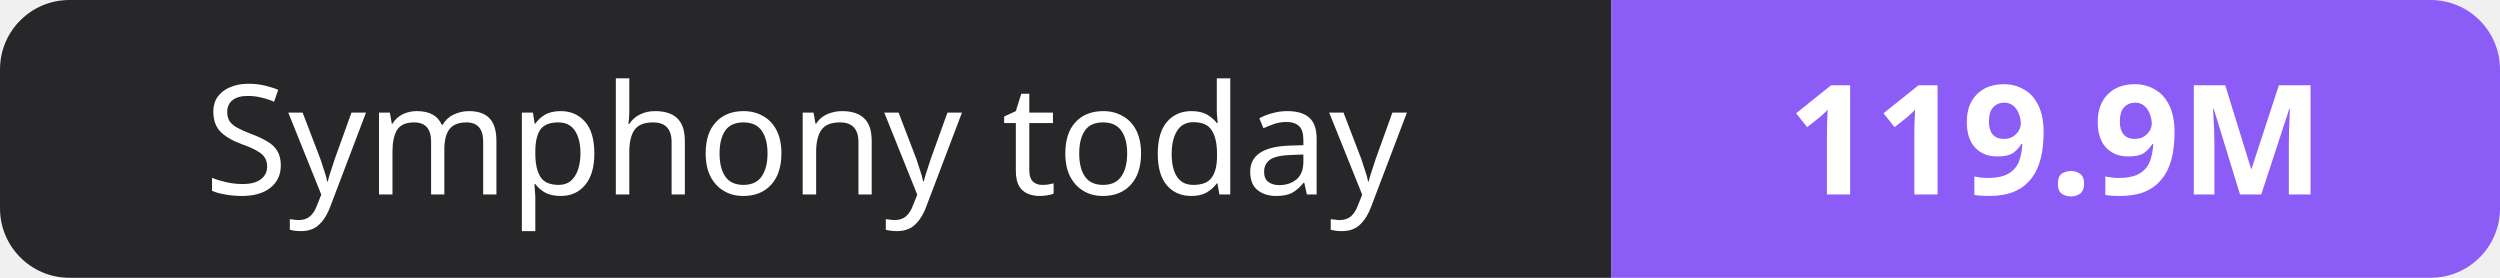
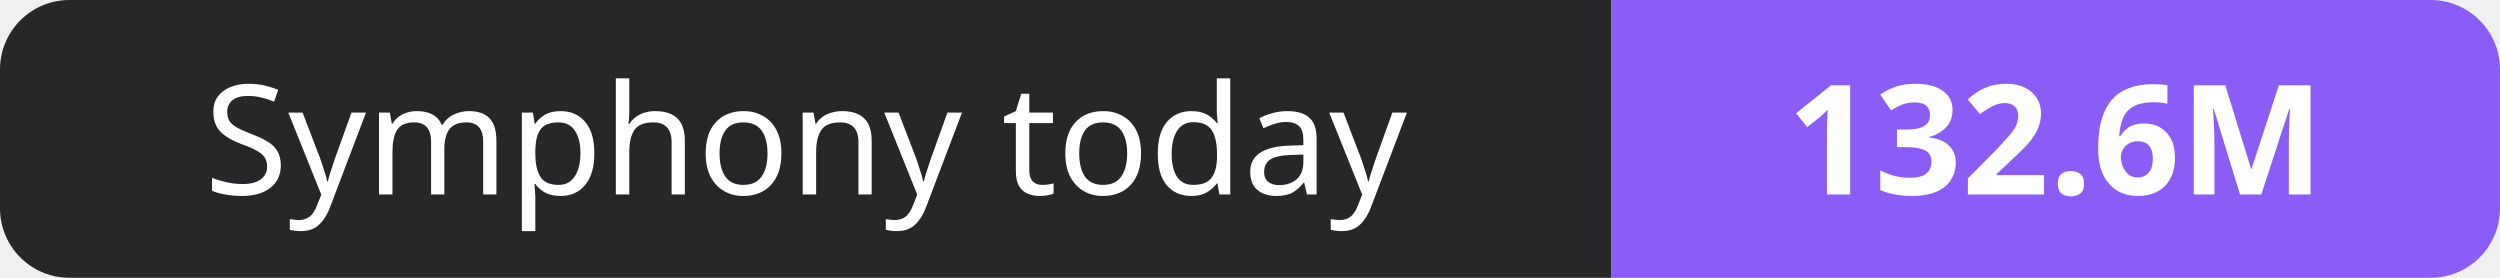
- <svg xmlns="http://www.w3.org/2000/svg" width="180" height="20" role="img" aria-label="Symphony today: 119.9M">
+ <svg xmlns="http://www.w3.org/2000/svg" width="180" height="20" role="img" aria-label="Symphony today: 132.6M">
  <clipPath id="r">
    <rect width="180" height="20" rx="5" fill="#fff" />
  </clipPath>
  <g clip-path="url(#r)">
    <rect width="116" height="20" fill="#27272a" />
    <rect x="116" width="64" height="20" fill="#8b5cf6" />
  </g>
  <g fill="#fff" text-anchor="middle" font-family="Verdana,Geneva,sans-serif" font-size="11">
    <text x="58.0" y="14">Symphony today</text>
-     <text x="148.0" y="14" font-weight="700">119.9M</text>
+     <text x="148.0" y="14" font-weight="700">132.6M</text>
  </g>
</svg>
